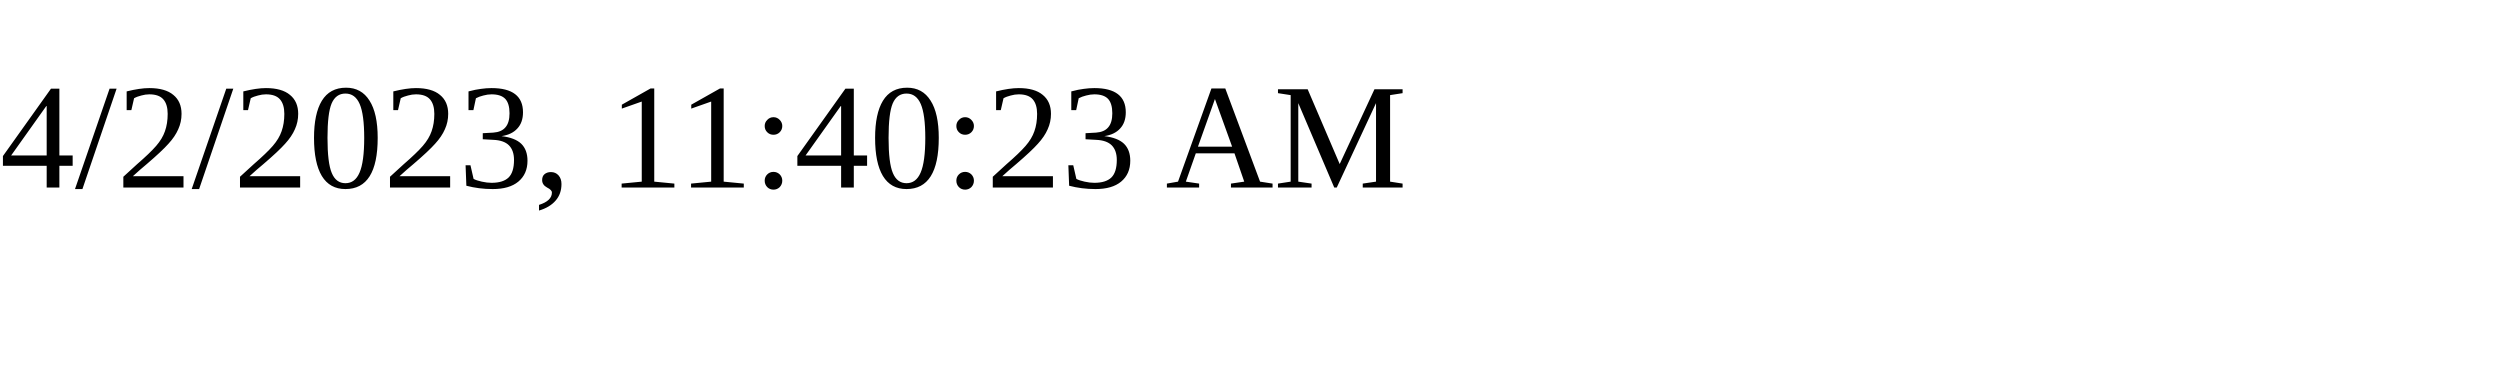
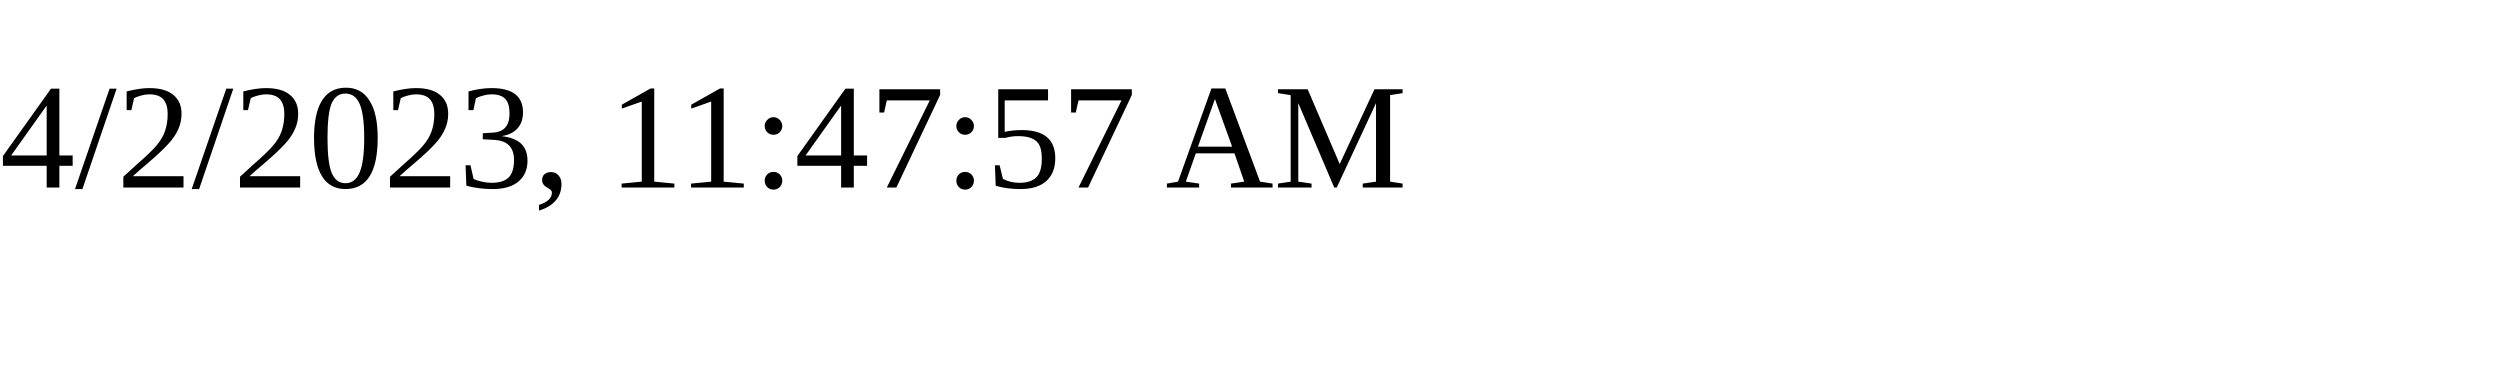
<svg xmlns="http://www.w3.org/2000/svg" height="30" width="200">
-   <text x="0" y="15">4/2/2023, 11:40:23 AM</text>
+   <text x="0" y="15">4/2/2023, 11:47:57 AM</text>
</svg>
